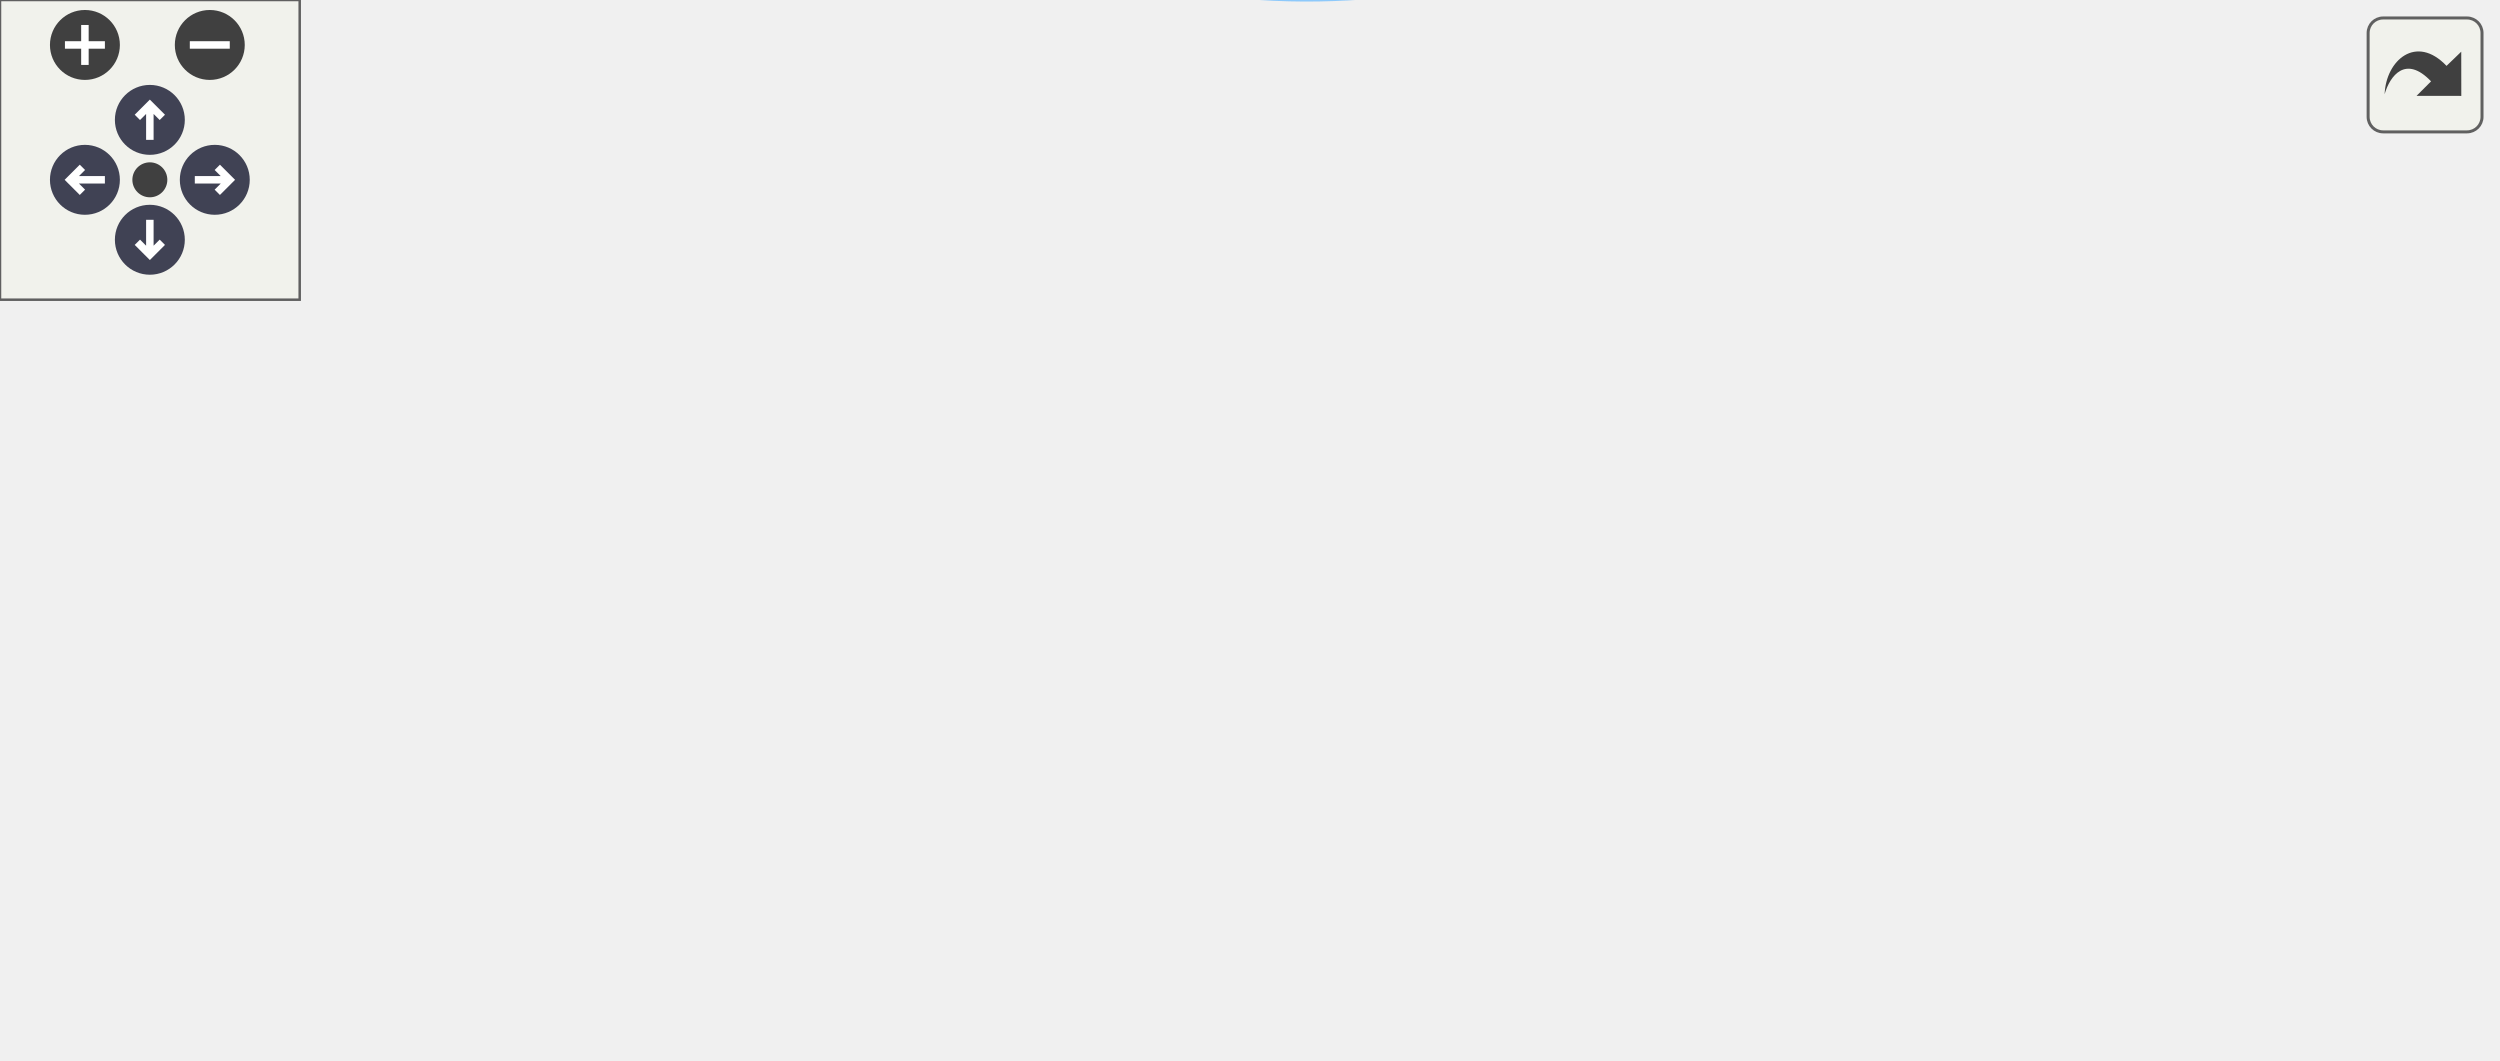
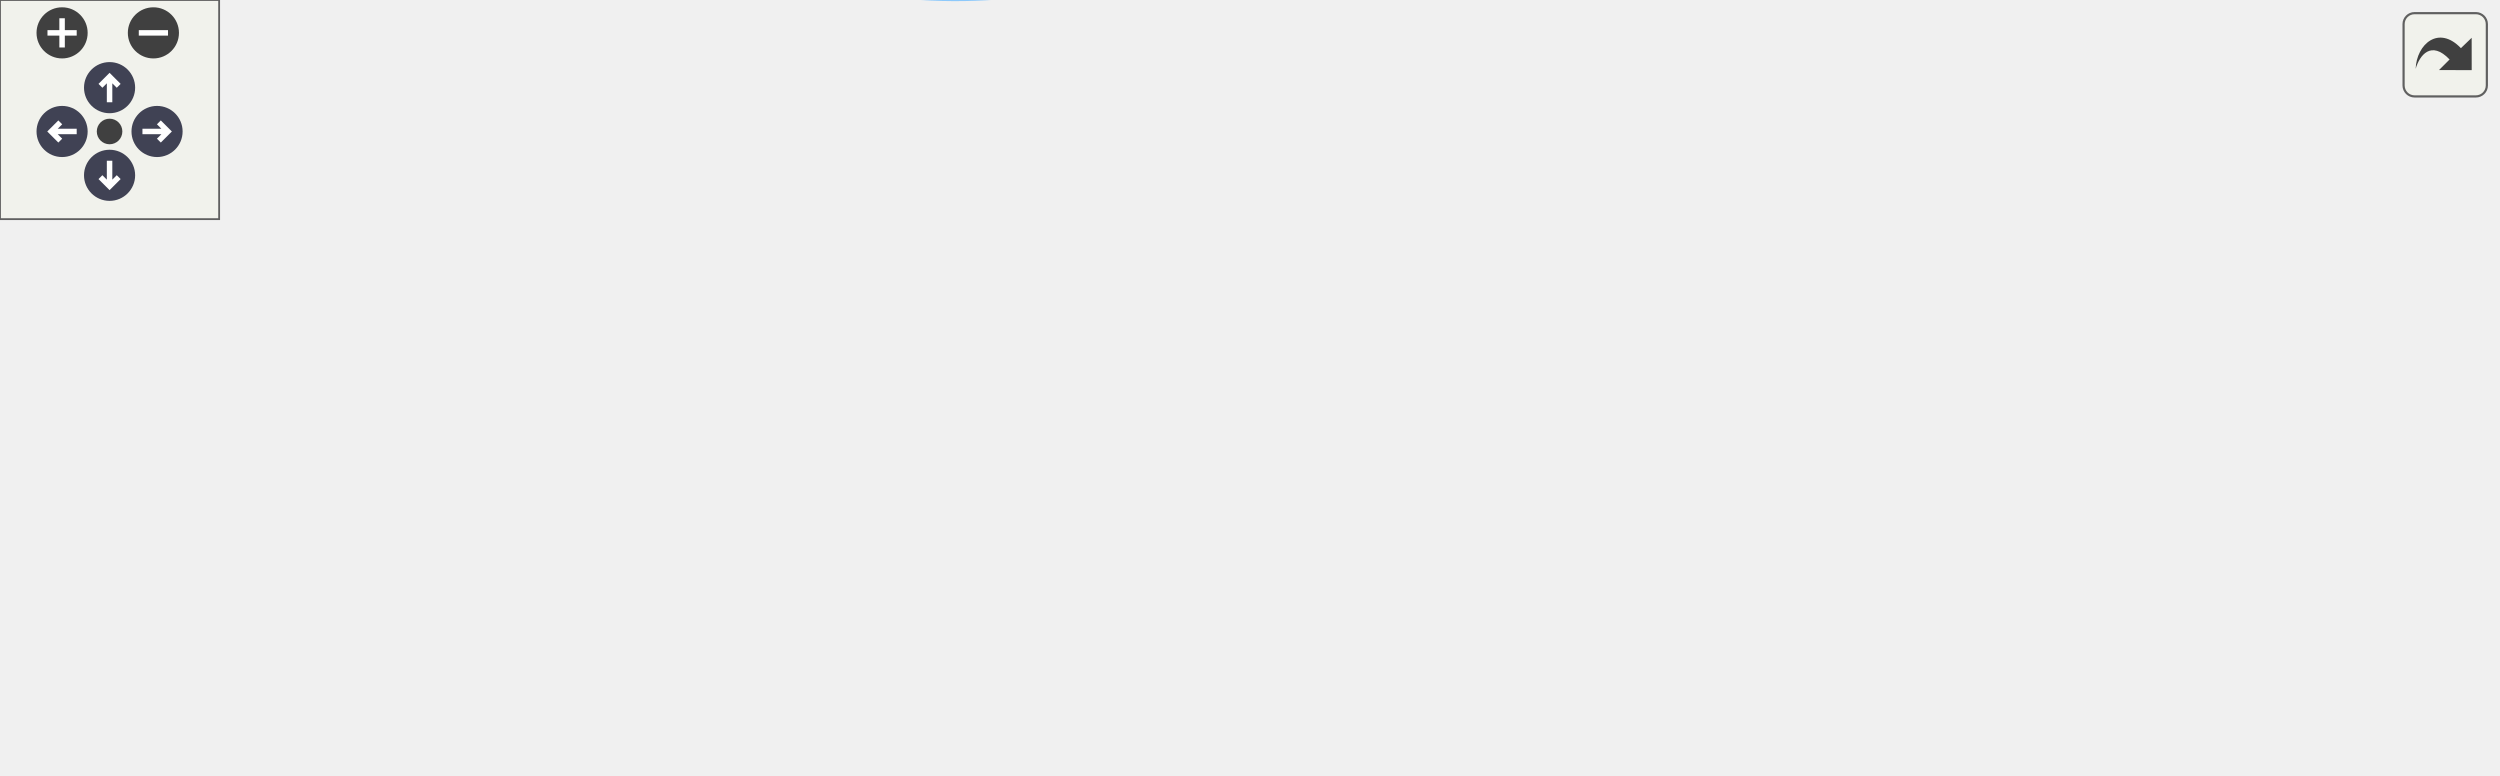
<svg xmlns="http://www.w3.org/2000/svg" xmlns:xlink="http://www.w3.org/1999/xlink" id="main" version="1.1" xml:space="preserve">
  <style type="text/css">
.node, .edge {opacity: 0.7;}
.node.selected, .edge.selected {opacity: 1;}
.edge:hover path { stroke: red; }
.edge:hover polygon { stroke: red; fill: red; }
</style>
  <defs>
    <circle id="rim" cx="0" cy="0" r="7" />
    <circle id="rim2" cx="0" cy="0" r="3.5" />
    <g id="zoomPlus">
      <use xlink:href="#rim" fill="#404040">
        <set attributeName="fill" to="#808080" begin="zoomplus.mouseover" end="zoomplus.mouseout" />
      </use>
      <path d="M-4,0h8M0,-4v8" fill="none" stroke="white" stroke-width="1.5" pointer-events="none" />
    </g>
    <g id="zoomMin">
      <use xlink:href="#rim" fill="#404040">
        <set attributeName="fill" to="#808080" begin="zoomminus.mouseover" end="zoomminus.mouseout" />
      </use>
      <path d="M-4,0h8" fill="none" stroke="white" stroke-width="1.5" pointer-events="none" />
    </g>
    <g id="arrowUp" transform="translate(30 24)">
      <use xlink:href="#rim" />
      <path pointer-events="none" fill="none" stroke="white" stroke-width="1.5" d="M0,-3.0v7 M-2.5,-0.5L0,-3.0L2.5,-0.5" />
    </g>
    <g id="arrowRight" transform="rotate(90) translate(36 -43)">
      <use xlink:href="#rim" />
      <path pointer-events="none" fill="none" stroke="white" stroke-width="1.5" d="M0,-3.0v7 M-2.5,-0.5L0,-3.0L2.5,-0.5" />
    </g>
    <g id="arrowDown" transform="rotate(180) translate(-30 -48)">
      <use xlink:href="#rim" />
      <path pointer-events="none" fill="none" stroke="white" stroke-width="1.5" d="M0,-3.0v7 M-2.5,-0.5L0,-3.0L2.5,-0.5" />
    </g>
    <g id="arrowLeft" transform="rotate(270) translate(-36 17)">
      <use xlink:href="#rim" />
      <path pointer-events="none" fill="none" stroke="white" stroke-width="1.5" d="M0,-3.0v7 M-2.5,-0.5L0,-3.0L2.5,-0.5" />
    </g>
    <g id="resetDef">
      <use xlink:href="#rim2" fill="#404040">
        <set attributeName="fill" to="#808080" begin="reset.mouseover" end="reset.mouseout" />
      </use>
    </g>
  </defs>
  <svg id="graph" class="graph">
    <g id="viewport">
      <g id="Node000001" class="node">
        <g id="a_Node000001">
          <a xlink:title=" ">
            <polygon fill="#999999" stroke="#666666" points="175,-107.41 0,-107.41 0,-35.66 175,-35.66 175,-107.41" />
            <text xml:space="preserve" text-anchor="start" x="8" y="-93.91" font-family="Helvetica,sans-Serif" font-size="10.00">m_assign_variables</text>
            <text xml:space="preserve" text-anchor="start" x="8" y="-81.16" font-family="Helvetica,sans-Serif" font-size="10.00">::s_assign_patch_xxxxx</text>
            <text xml:space="preserve" text-anchor="start" x="8" y="-68.41" font-family="Helvetica,sans-Serif" font-size="10.00">_primitive_variables::</text>
            <text xml:space="preserve" text-anchor="start" x="8" y="-55.66" font-family="Helvetica,sans-Serif" font-size="10.00">s_assign_patch_xxxxx_primitive</text>
            <text xml:space="preserve" text-anchor="middle" x="87.5" y="-42.91" font-family="Helvetica,sans-Serif" font-size="10.00">_variables</text>
          </a>
        </g>
      </g>
      <g id="Node000002" class="node">
        <g id="a_Node000002">
          <a xlink:href="namespacem__assign__variables.html#aa06360954af8af6e857e009116101f20" target="_top" xlink:title="Assign the mixture primitive variables of the patch designated by the patch_id to the cell that is de...">
            <polygon fill="white" stroke="#666666" points="499.5,-151.66 359.75,-151.66 359.75,-105.41 499.5,-105.41 499.5,-151.66" />
            <text xml:space="preserve" text-anchor="start" x="367.75" y="-138.16" font-family="Helvetica,sans-Serif" font-size="10.00">m_assign_variables</text>
            <text xml:space="preserve" text-anchor="start" x="367.75" y="-125.41" font-family="Helvetica,sans-Serif" font-size="10.00">::s_assign_patch_mixture</text>
            <text xml:space="preserve" text-anchor="middle" x="429.62" y="-112.66" font-family="Helvetica,sans-Serif" font-size="10.00">_primitive_variables</text>
          </a>
        </g>
      </g>
      <g id="edge1_Node000001_Node000002" class="edge">
        <g id="a_edge1_Node000001_Node000002">
          <a xlink:title=" ">
            <path fill="none" stroke="#63b8ff" d="M144.18,-107.84C164.38,-119.02 187.93,-129.87 211,-135.54 255.46,-146.45 306.56,-145.47 348.07,-141.41" />
            <polygon fill="#63b8ff" stroke="#63b8ff" points="348.43,-144.89 358.01,-140.35 347.69,-137.93 348.43,-144.89" />
          </a>
        </g>
      </g>
      <g id="Node000003" class="node">
        <g id="a_Node000003">
          <a xlink:href="namespacem__assign__variables.html#aae233bb494c1bb7d5c8277c836a60bbb" target="_top" xlink:title="Assign the species primitive variables, following s_assign_patch_species_primitive_variables with ada...">
            <polygon fill="white" stroke="#666666" points="498.75,-62.66 360.5,-62.66 360.5,-16.41 498.75,-16.41 498.75,-62.66" />
            <text xml:space="preserve" text-anchor="start" x="368.5" y="-49.16" font-family="Helvetica,sans-Serif" font-size="10.00">m_assign_variables</text>
            <text xml:space="preserve" text-anchor="start" x="368.5" y="-36.41" font-family="Helvetica,sans-Serif" font-size="10.00">::s_assign_patch_species</text>
            <text xml:space="preserve" text-anchor="middle" x="429.62" y="-23.66" font-family="Helvetica,sans-Serif" font-size="10.00">_primitive_variables</text>
          </a>
        </g>
      </g>
      <g id="edge2_Node000001_Node000003" class="edge">
        <g id="a_edge2_Node000001_Node000003">
          <a xlink:title=" ">
            <path fill="none" stroke="#63b8ff" d="M144.18,-35.24C164.38,-24.05 187.93,-13.2 211,-7.54 259.67,4.41 274.19,-0.14 323.75,-7.54 332.65,-8.86 341.84,-10.79 350.91,-13.06" />
            <polygon fill="#63b8ff" stroke="#63b8ff" points="349.86,-16.4 360.42,-15.58 351.65,-9.63 349.86,-16.4" />
          </a>
        </g>
      </g>
-       <g id="Node000004" class="node">
-         <g id="a_Node000004">
+       <g id="Node000005" class="node">
+         <g id="a_Node000005">
          <a xlink:href="namespacem__assign__variables.html#aa9c8aba5d1e49f2b453f8050c0d46b43" target="_top" xlink:title="Nullify the patch primitive variable assignment procedure pointer.">
            <polygon fill="white" stroke="#666666" points="323.75,-62.66 211,-62.66 211,-16.41 323.75,-16.41 323.75,-62.66" />
            <text xml:space="preserve" text-anchor="start" x="219" y="-49.16" font-family="Helvetica,sans-Serif" font-size="10.00">m_assign_variables</text>
            <text xml:space="preserve" text-anchor="start" x="219" y="-36.41" font-family="Helvetica,sans-Serif" font-size="10.00">::s_finalize_assign</text>
            <text xml:space="preserve" text-anchor="middle" x="267.38" y="-23.66" font-family="Helvetica,sans-Serif" font-size="10.00">_variables_module</text>
          </a>
        </g>
      </g>
-       <g id="edge3_Node000001_Node000004" class="edge">
-         <g id="a_edge3_Node000001_Node000004">
+       <g id="edge4_Node000001_Node000005" class="edge">
+         <g id="a_edge4_Node000001_Node000005">
          <a xlink:title=" ">
            <path fill="none" stroke="#63b8ff" d="M175.35,-55.91C183.41,-54.46 191.49,-53.01 199.33,-51.6" />
            <polygon fill="#63b8ff" stroke="#63b8ff" points="199.9,-55.05 209.12,-49.84 198.66,-48.16 199.9,-55.05" />
          </a>
        </g>
      </g>
-       <g id="Node000005" class="node">
-         <g id="a_Node000005">
-           <a xlink:href="namespacem__assign__variables.html#a9dc8f30f45346a219c4bf2a856498f82" target="_top" xlink:title="Allocate volume fraction sum and set the patch primitive variable assignment procedure pointer.">
+       <g id="Node000006" class="node">
+         <g id="a_Node000006">
+           <a xlink:href="namespacem__assign__variables.html#a9dc8f30f45346a219c4bf2a856498f82" target="_top" xlink:title="Set the patch primitive variable assignment procedure pointer.">
            <polygon fill="white" stroke="#666666" points="323.75,-126.66 211,-126.66 211,-80.41 323.75,-80.41 323.75,-126.66" />
            <text xml:space="preserve" text-anchor="start" x="219" y="-113.16" font-family="Helvetica,sans-Serif" font-size="10.00">m_assign_variables</text>
            <text xml:space="preserve" text-anchor="start" x="219" y="-100.41" font-family="Helvetica,sans-Serif" font-size="10.00">::s_initialize_assign</text>
            <text xml:space="preserve" text-anchor="middle" x="267.38" y="-87.66" font-family="Helvetica,sans-Serif" font-size="10.00">_variables_module</text>
          </a>
        </g>
      </g>
-       <g id="edge4_Node000001_Node000005" class="edge">
-         <g id="a_edge4_Node000001_Node000005">
+       <g id="edge5_Node000001_Node000006" class="edge">
+         <g id="a_edge5_Node000001_Node000006">
          <a xlink:title=" ">
            <path fill="none" stroke="#63b8ff" d="M175.35,-87.16C183.41,-88.61 191.49,-90.07 199.33,-91.48" />
            <polygon fill="#63b8ff" stroke="#63b8ff" points="198.66,-94.91 209.12,-93.24 199.9,-88.02 198.66,-94.91" />
          </a>
        </g>
      </g>
-       <g id="edge5_Node000005_Node000002" class="edge">
-         <g id="a_edge5_Node000005_Node000002">
+       <g id="Node000004" class="node">
+         <g id="a_Node000004">
+           <a xlink:href="namespacem__assign__variables.html#a44cb3c667eb96dfa0156337a29671c1f" target="_top" xlink:title="Scale the liquid volume fractions of cell (j,k,l) so they sum to one minus the modeled gas void fract...">
+             <polygon fill="white" stroke="#666666" points="683.5,-62.66 535.5,-62.66 535.5,-16.41 683.5,-16.41 683.5,-62.66" />
+             <text xml:space="preserve" text-anchor="start" x="543.5" y="-49.16" font-family="Helvetica,sans-Serif" font-size="10.00">m_assign_variables</text>
+             <text xml:space="preserve" text-anchor="start" x="543.5" y="-36.41" font-family="Helvetica,sans-Serif" font-size="10.00">::s_scale_volume_fractions</text>
+             <text xml:space="preserve" text-anchor="middle" x="609.5" y="-23.66" font-family="Helvetica,sans-Serif" font-size="10.00">_to_void</text>
+           </a>
+         </g>
+       </g>
+       <g id="edge3_Node000003_Node000004" class="edge">
+         <g id="a_edge3_Node000003_Node000004">
+           <a xlink:title=" ">
+             <path fill="none" stroke="#63b8ff" d="M499.14,-39.54C507.28,-39.54 515.67,-39.54 524,-39.54" />
+             <polygon fill="#63b8ff" stroke="#63b8ff" points="523.78,-43.04 533.78,-39.54 523.78,-36.04 523.78,-43.04" />
+           </a>
+         </g>
+       </g>
+       <g id="edge6_Node000006_Node000002" class="edge">
+         <g id="a_edge6_Node000006_Node000002">
          <a xlink:title=" ">
            <path fill="none" stroke="#63b8ff" d="M323.97,-112.21C331.8,-113.43 339.98,-114.71 348.16,-115.98" />
            <polygon fill="#63b8ff" stroke="#63b8ff" points="347.37,-119.4 357.79,-117.49 348.45,-112.49 347.37,-119.4" />
          </a>
        </g>
      </g>
-       <g id="edge6_Node000005_Node000003" class="edge">
-         <g id="a_edge6_Node000005_Node000003">
+       <g id="edge7_Node000006_Node000003" class="edge">
+         <g id="a_edge7_Node000006_Node000003">
          <a xlink:title=" ">
            <path fill="none" stroke="#63b8ff" d="M323.97,-81.33C335.25,-76.83 347.25,-72.03 358.95,-67.36" />
            <polygon fill="#63b8ff" stroke="#63b8ff" points="360.18,-70.64 368.17,-63.68 357.59,-64.14 360.18,-70.64" />
          </a>
        </g>
      </g>
    </g>
  </svg>
  <g id="navigator" transform="translate(0 0)" fill="#404254">
    <rect fill="#f2f5e9" fill-opacity="0.5" stroke="#606060" stroke-width=".5" x="0" y="0" width="60" height="60" />
    <use id="zoomplus" xlink:href="#zoomPlus" x="17" y="9" />
    <use id="zoomminus" xlink:href="#zoomMin" x="42" y="9" />
    <use id="reset" xlink:href="#resetDef" x="30" y="36" />
    <use id="arrowup" xlink:href="#arrowUp" x="0" y="0" />
    <use id="arrowright" xlink:href="#arrowRight" x="0" y="0" />
    <use id="arrowdown" xlink:href="#arrowDown" x="0" y="0" />
    <use id="arrowleft" xlink:href="#arrowLeft" x="0" y="0" />
  </g>
  <svg viewBox="0 0 15 15" width="100%" height="30px" preserveAspectRatio="xMaxYMin meet">
    <g id="arrow_out" transform="scale(0.3 0.3)">
      <a xlink:href="interfacem__assign__variables_1_1s__assign__patch__xxxxx__primitive__variables_a1c825e2bfe2443bd9219a8188a343bfe_cgraph_org.svg" target="_base">
        <rect id="button" ry="5" rx="5" y="6" x="6" height="38" width="38" fill="#f2f5e9" fill-opacity="0.5" stroke="#606060" stroke-width="1.0" />
        <path id="arrow" d="M 11.5,31.437 C 11.94,20.098 22.043,11.323 32.159,21.979 L 37.069,17.246 C 37.069,17.246 37.088,32 37.088,32 L 22.16,31.978 C 22.16,31.978 26.998,27.14 26.998,27.14 C 18.529,18.264 13.292,25.23 11.5,31.437 z" style="fill:#404040;" />
      </a>
    </g>
  </svg>
  <style type="text/css">

[data-mouse-over-selected='false'] { opacity: 0.7; }
[data-mouse-over-selected='true']  { opacity: 1.0; }

</style>
</svg>
